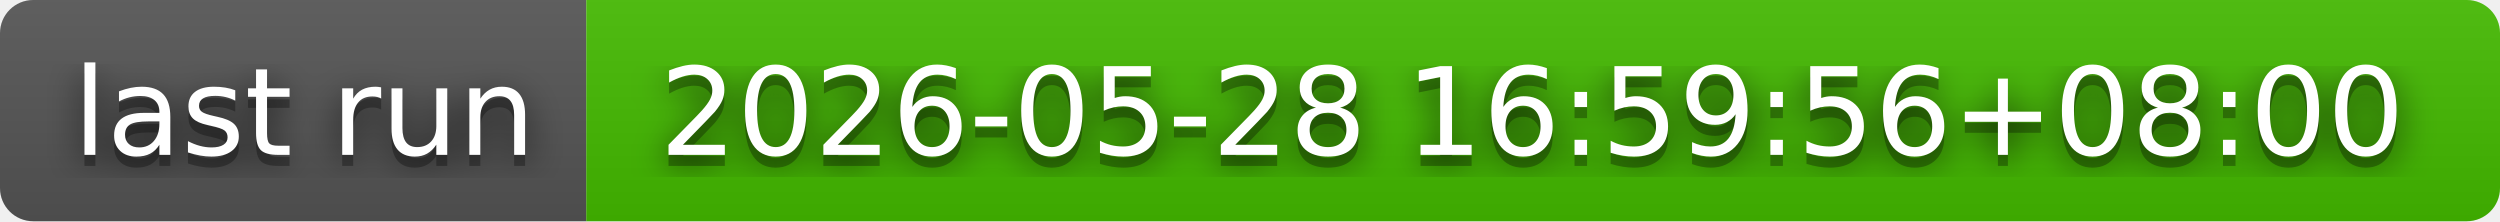
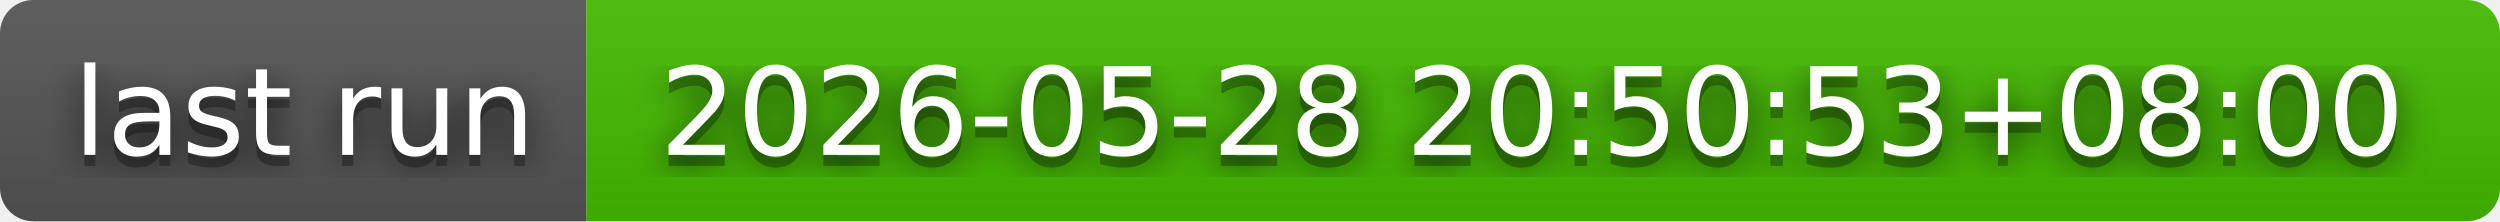
- <svg xmlns="http://www.w3.org/2000/svg" width="226" height="20" role="img" aria-label="last run: 2026-05-28 16:59:56+08:00">
+ <svg xmlns="http://www.w3.org/2000/svg" width="226" height="20" role="img" aria-label="last run: 2026-05-28 20:50:53+08:00">
  <filter id="blur">
    <feGaussianBlur in="SourceGraphic" stdDeviation="16" />
  </filter>
  <linearGradient id="s" x2="0" y2="100%">
    <stop offset="0" stop-color="#bbb" stop-opacity=".1" />
    <stop offset="1" stop-opacity=".1" />
  </linearGradient>
  <clipPath id="r">
    <rect width="226" height="20" rx="3" fill="#fff" />
  </clipPath>
  <g clip-path="url(#r)">
    <rect width="53" height="20" fill="#555" />
    <rect x="53" width="173" height="20" fill="#4b0" />
    <rect width="226" height="20" fill="url(#s)" />
  </g>
  <g fill="#fff" text-anchor="middle" font-family="Verdana,Geneva,DejaVu Sans,sans-serif" text-rendering="geometricPrecision" font-size="110">
    <text aria-hidden="true" x="275" y="150" fill="#010101" fill-opacity=".80" filter="url(#blur)" transform="scale(.1)" textLength="430">last run</text>
    <text aria-hidden="true" x="275" y="150" fill="#010101" fill-opacity=".3" transform="scale(.1)" textLength="430">last run</text>
    <text x="275" y="140" transform="scale(.1)" fill="#fff" textLength="430">last run</text>
-     <text aria-hidden="true" x="1385" y="150" fill="#010101" fill-opacity=".80" filter="url(#blur)" transform="scale(.1)" textLength="1630">2026-05-28 16:59:56+08:00</text>
-     <text aria-hidden="true" x="1385" y="150" fill="#010101" fill-opacity=".3" transform="scale(.1)" textLength="1630">2026-05-28 16:59:56+08:00</text>
-     <text x="1385" y="140" transform="scale(.1)" fill="#fff" textLength="1630">2026-05-28 16:59:56+08:00</text>
+     <text aria-hidden="true" x="1385" y="150" fill="#010101" fill-opacity=".80" filter="url(#blur)" transform="scale(.1)" textLength="1630">2026-05-28 20:50:53+08:00</text>
+     <text aria-hidden="true" x="1385" y="150" fill="#010101" fill-opacity=".3" transform="scale(.1)" textLength="1630">2026-05-28 20:50:53+08:00</text>
+     <text x="1385" y="140" transform="scale(.1)" fill="#fff" textLength="1630">2026-05-28 20:50:53+08:00</text>
  </g>
</svg>
